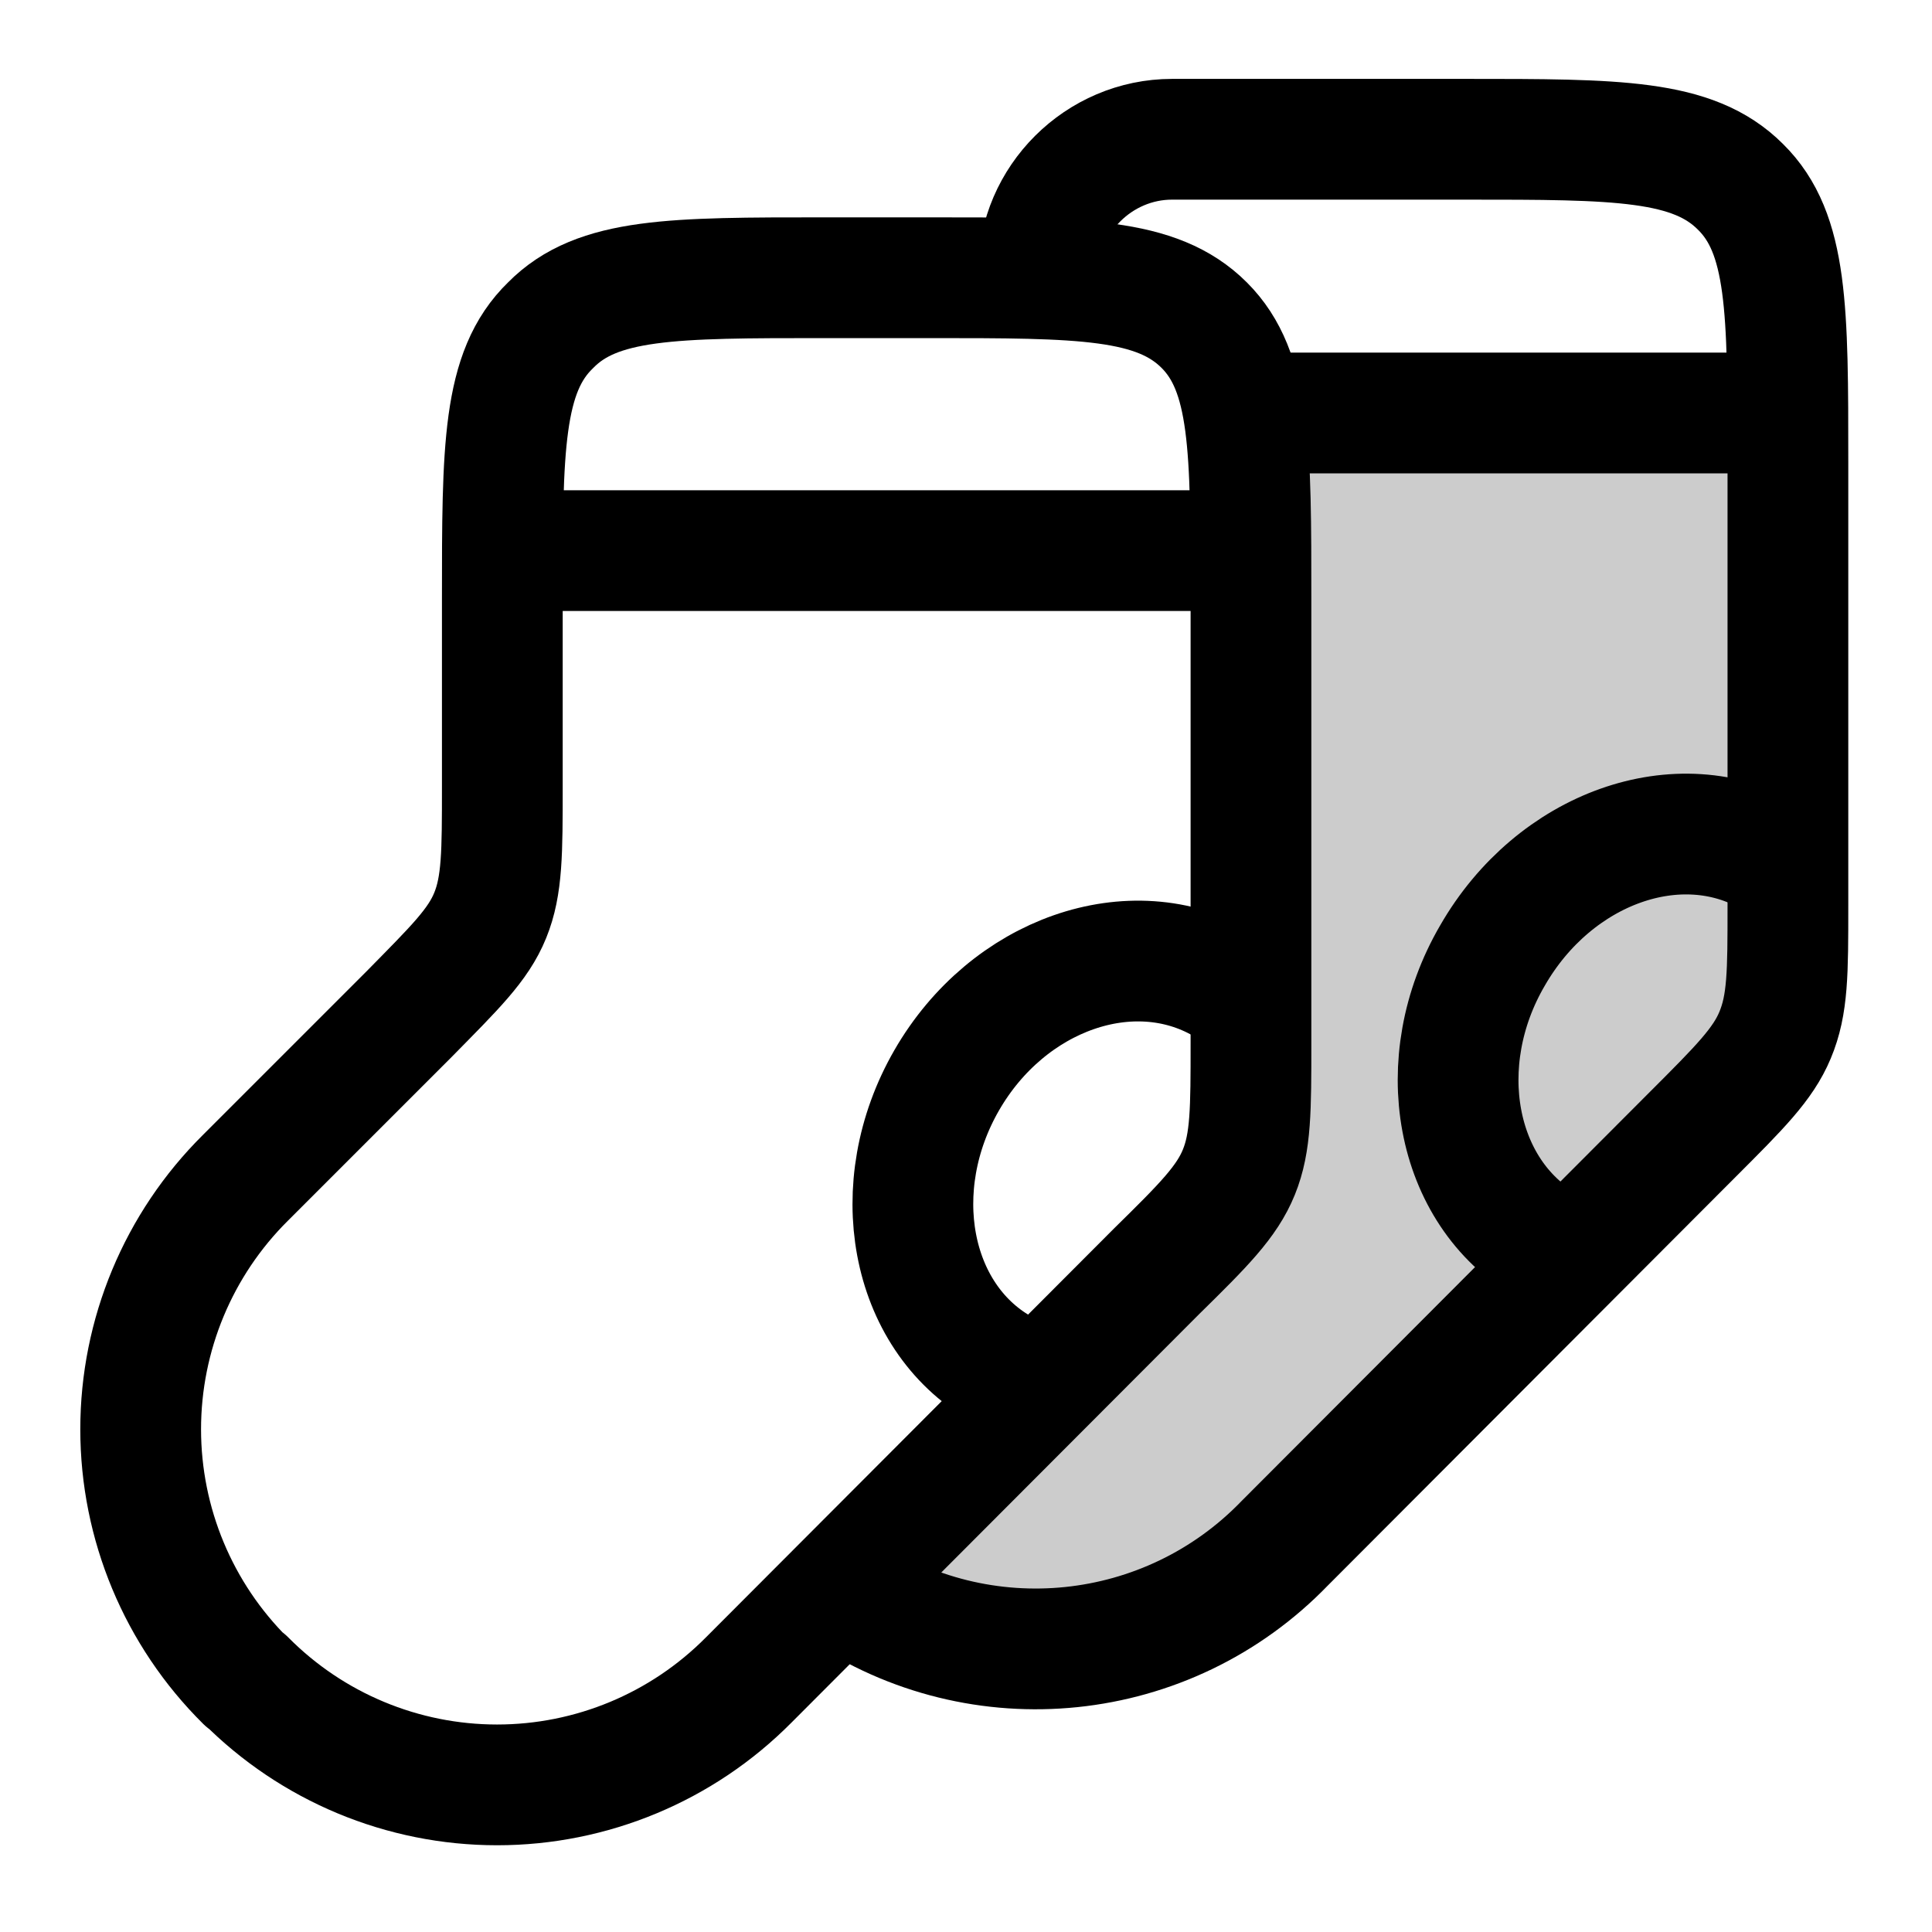
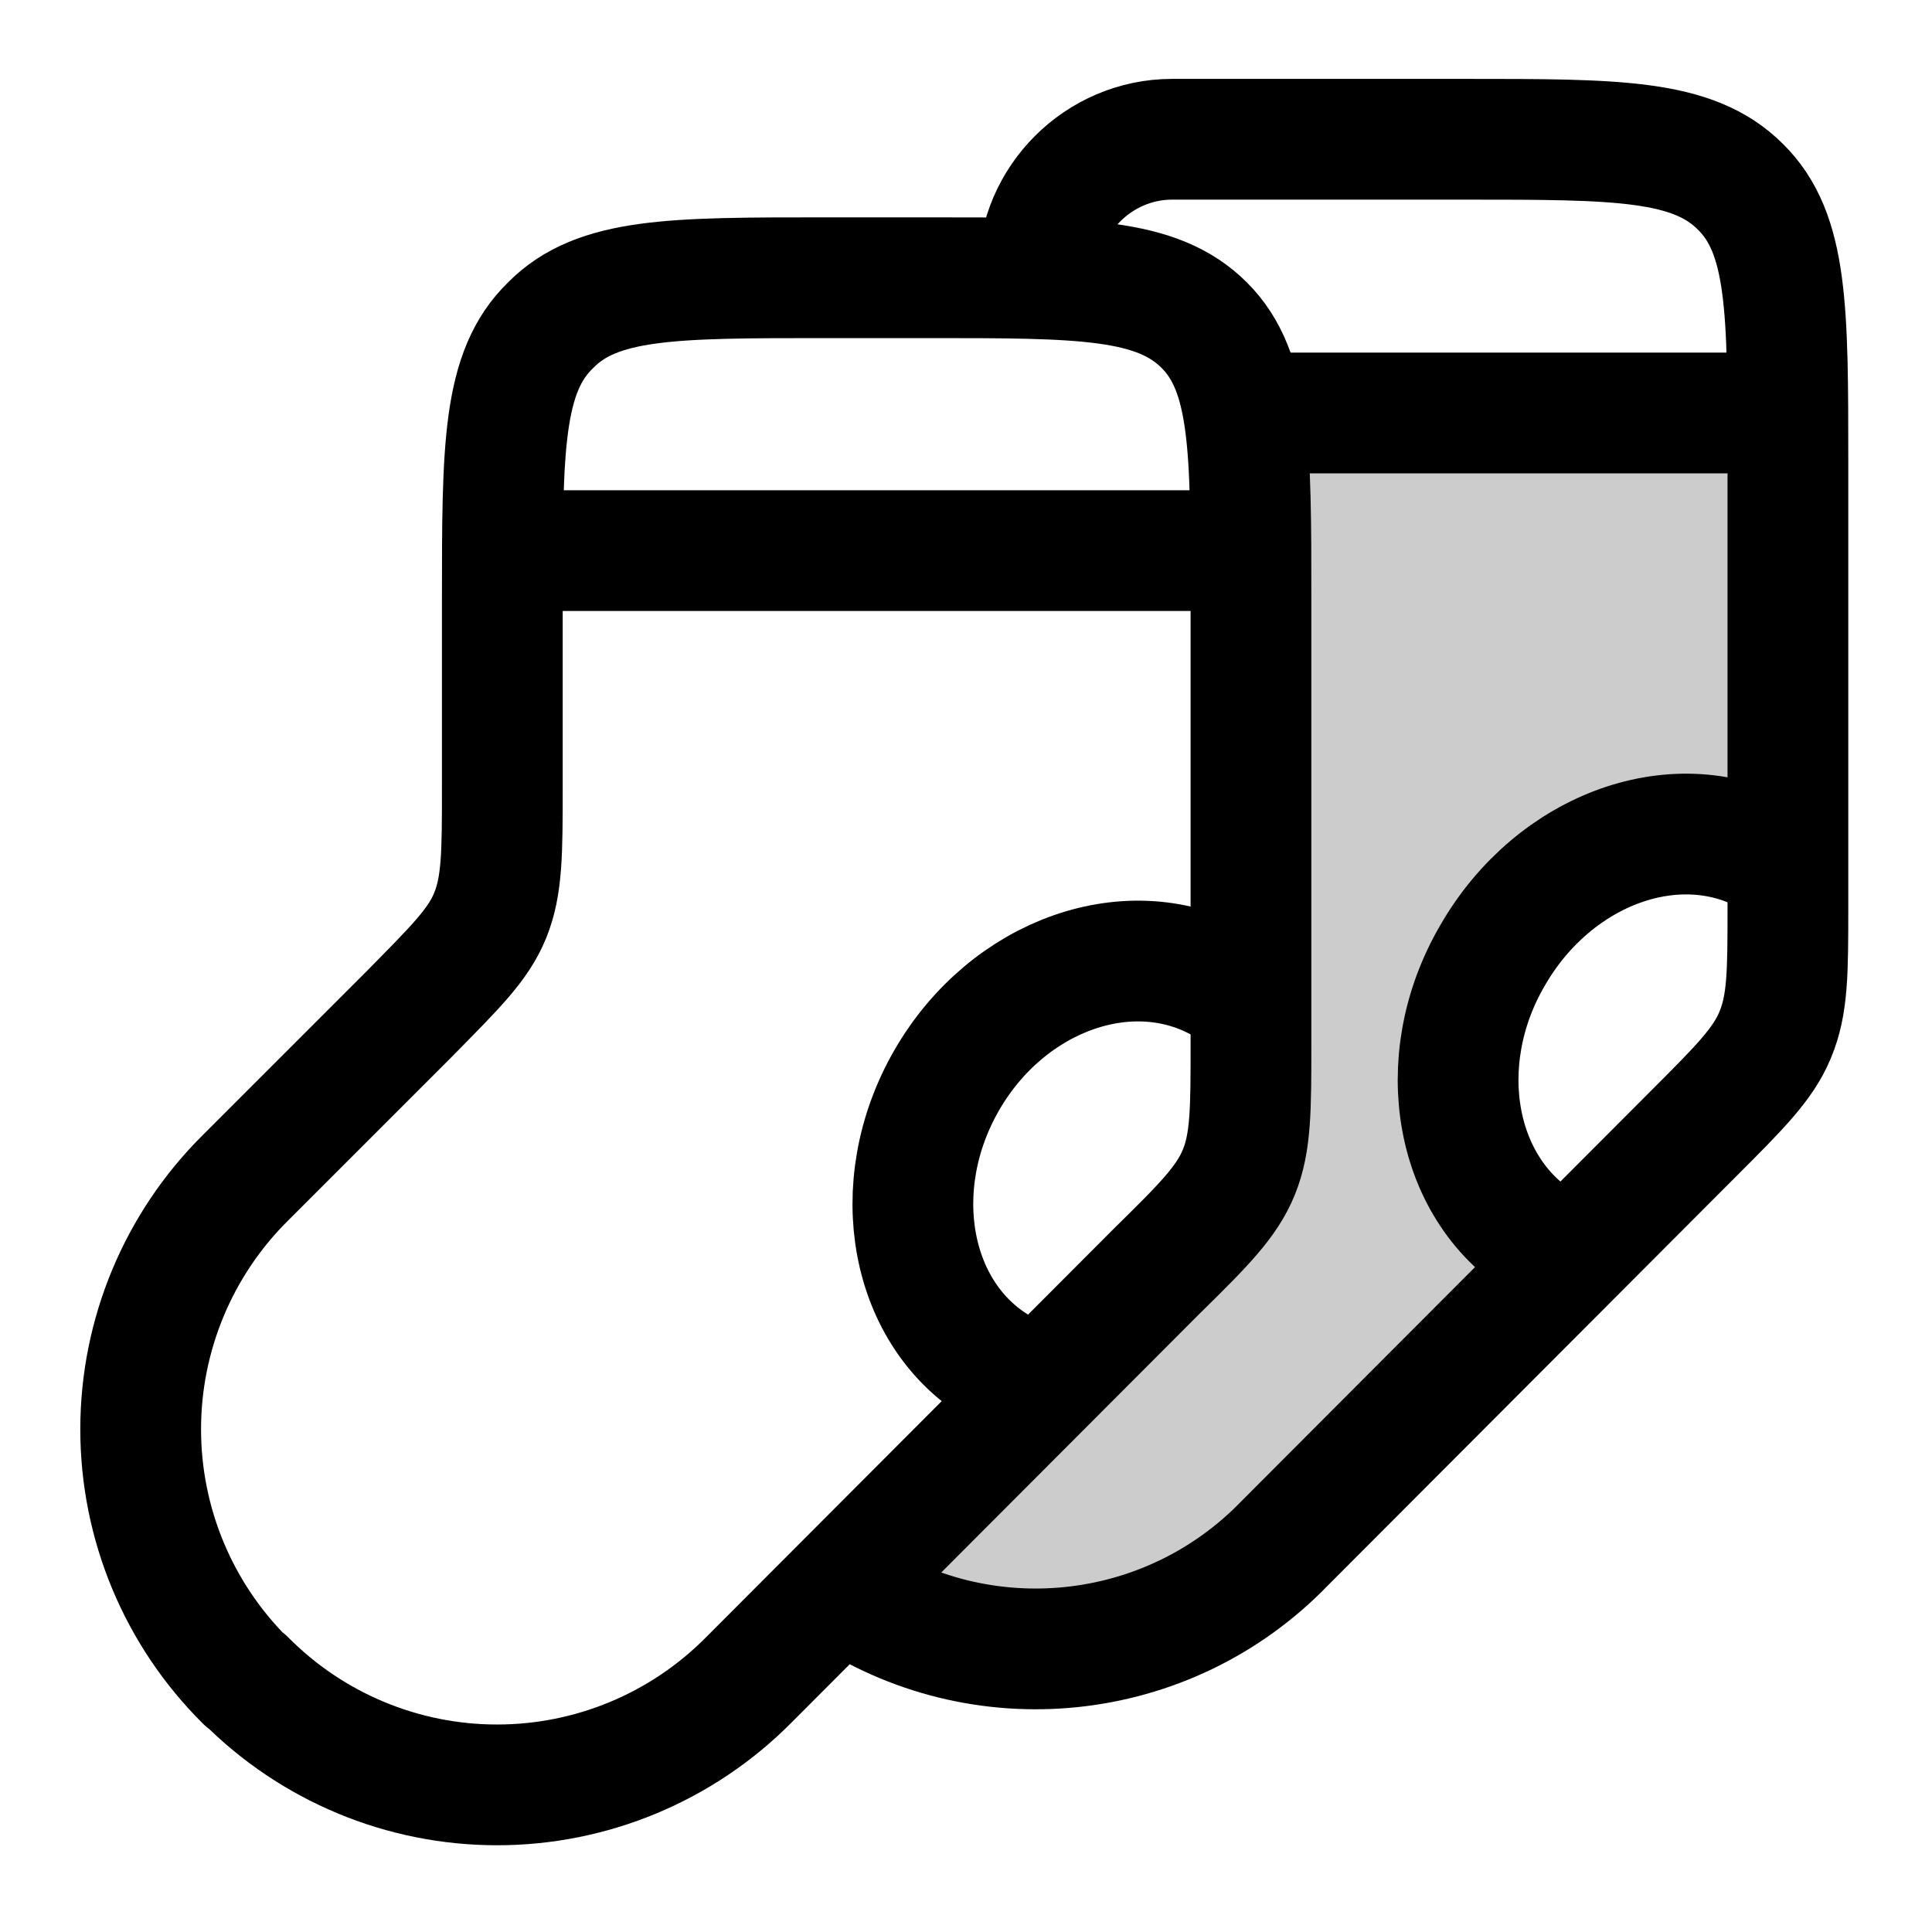
<svg xmlns="http://www.w3.org/2000/svg" width="24" height="24" viewBox="0 0 24 24" fill="none">
-   <path opacity=".2" d="M10.42 19.75a4.4 4.4 0 0 0 5.54-.58l5.07-5.08c.58-.58.87-.87 1.02-1.24s.16-.77.16-1.6V9.12c0-1.89.43-3.41-.16-4h-6.51v8.98z" fill="currentColor" />
+   <path opacity=".2" d="M10.42 19.75a4.4 4.4 0 0 0 5.54-.58l3.22-3.43-1.2-2.3 1.2-2.84 3.03-.34c0-1.89-.16-5.15-.16-5.15h-6.51v8.98z" fill="currentColor" />
  <path d="M3.05 20.87a4.4 4.4 0 0 0 6.25 0l5.07-5.08c.58-.57.87-.86 1.02-1.23s.15-.78.15-1.6V7.45c0-1.88 0-2.83-.58-3.41-.59-.59-1.53-.59-3.42-.59h-1.3c-1.88 0-2.82 0-3.4.59-.6.58-.6 1.53-.6 3.41v2.32c0 .82 0 1.23-.15 1.6s-.44.65-1.01 1.23l-2.03 2.03a4.4 4.4 0 0 0 0 6.25" stroke="currentColor" stroke-width="1.5" stroke-linecap="round" stroke-linejoin="round" />
  <path d="M12.9 3.38c0-.9.75-1.65 1.66-1.65h3.65c1.88 0 2.82 0 3.41.59.59.58.59 1.53.59 3.41v5.53c0 .82 0 1.22-.16 1.6-.15.36-.44.65-1.02 1.23l-5.07 5.08a4.3 4.3 0 0 1-5.51.57" stroke="currentColor" stroke-width="1.5" stroke-linecap="round" stroke-linejoin="round" />
  <path d="M6.32 6.84h9.12" stroke="currentColor" stroke-width="1.5" stroke-linecap="round" stroke-linejoin="round" />
  <path d="M15.57 5.13h6.62" stroke="currentColor" stroke-width="1.5" stroke-linecap="round" stroke-linejoin="round" />
  <path d="M12.43 17c-1.13-.65-1.43-2.26-.67-3.58s2.3-1.86 3.44-1.2" stroke="currentColor" stroke-width="1.5" stroke-linecap="round" stroke-linejoin="round" />
  <path d="M19.21 15.47c-1.14-.66-1.44-2.28-.67-3.6.77-1.34 2.32-1.89 3.46-1.23" stroke="currentColor" stroke-width="1.5" stroke-linecap="round" stroke-linejoin="round" />
</svg>
